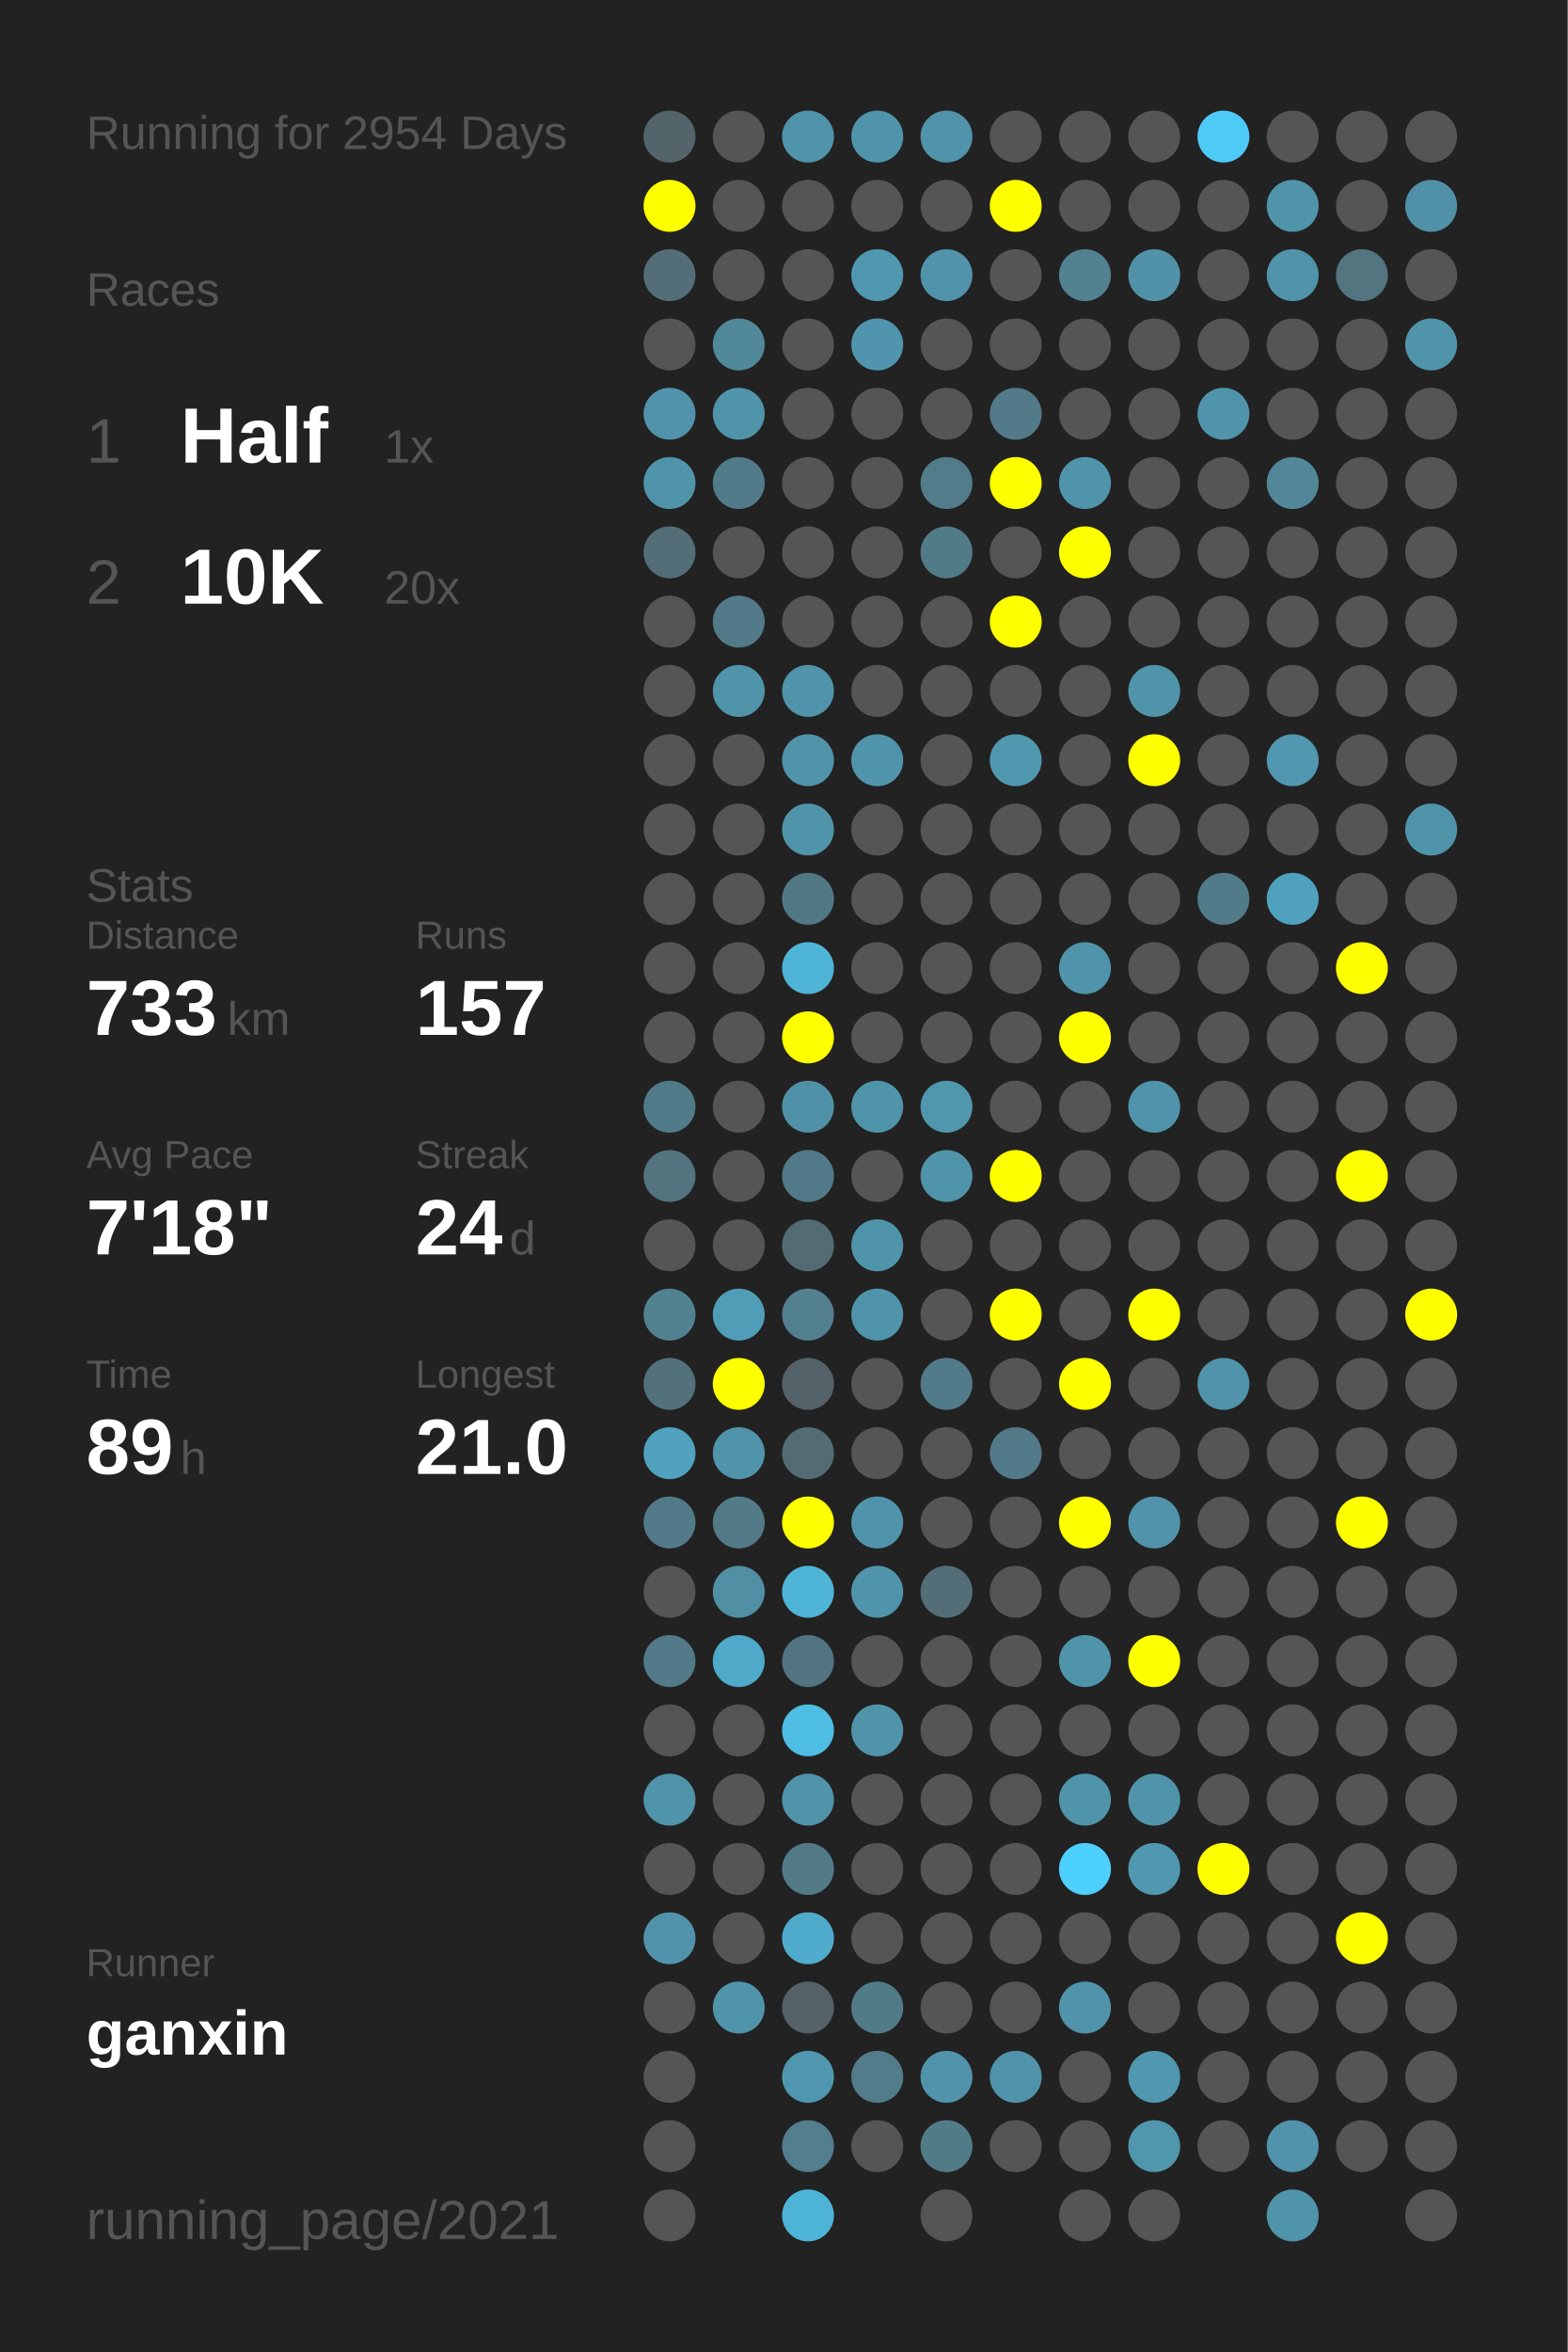
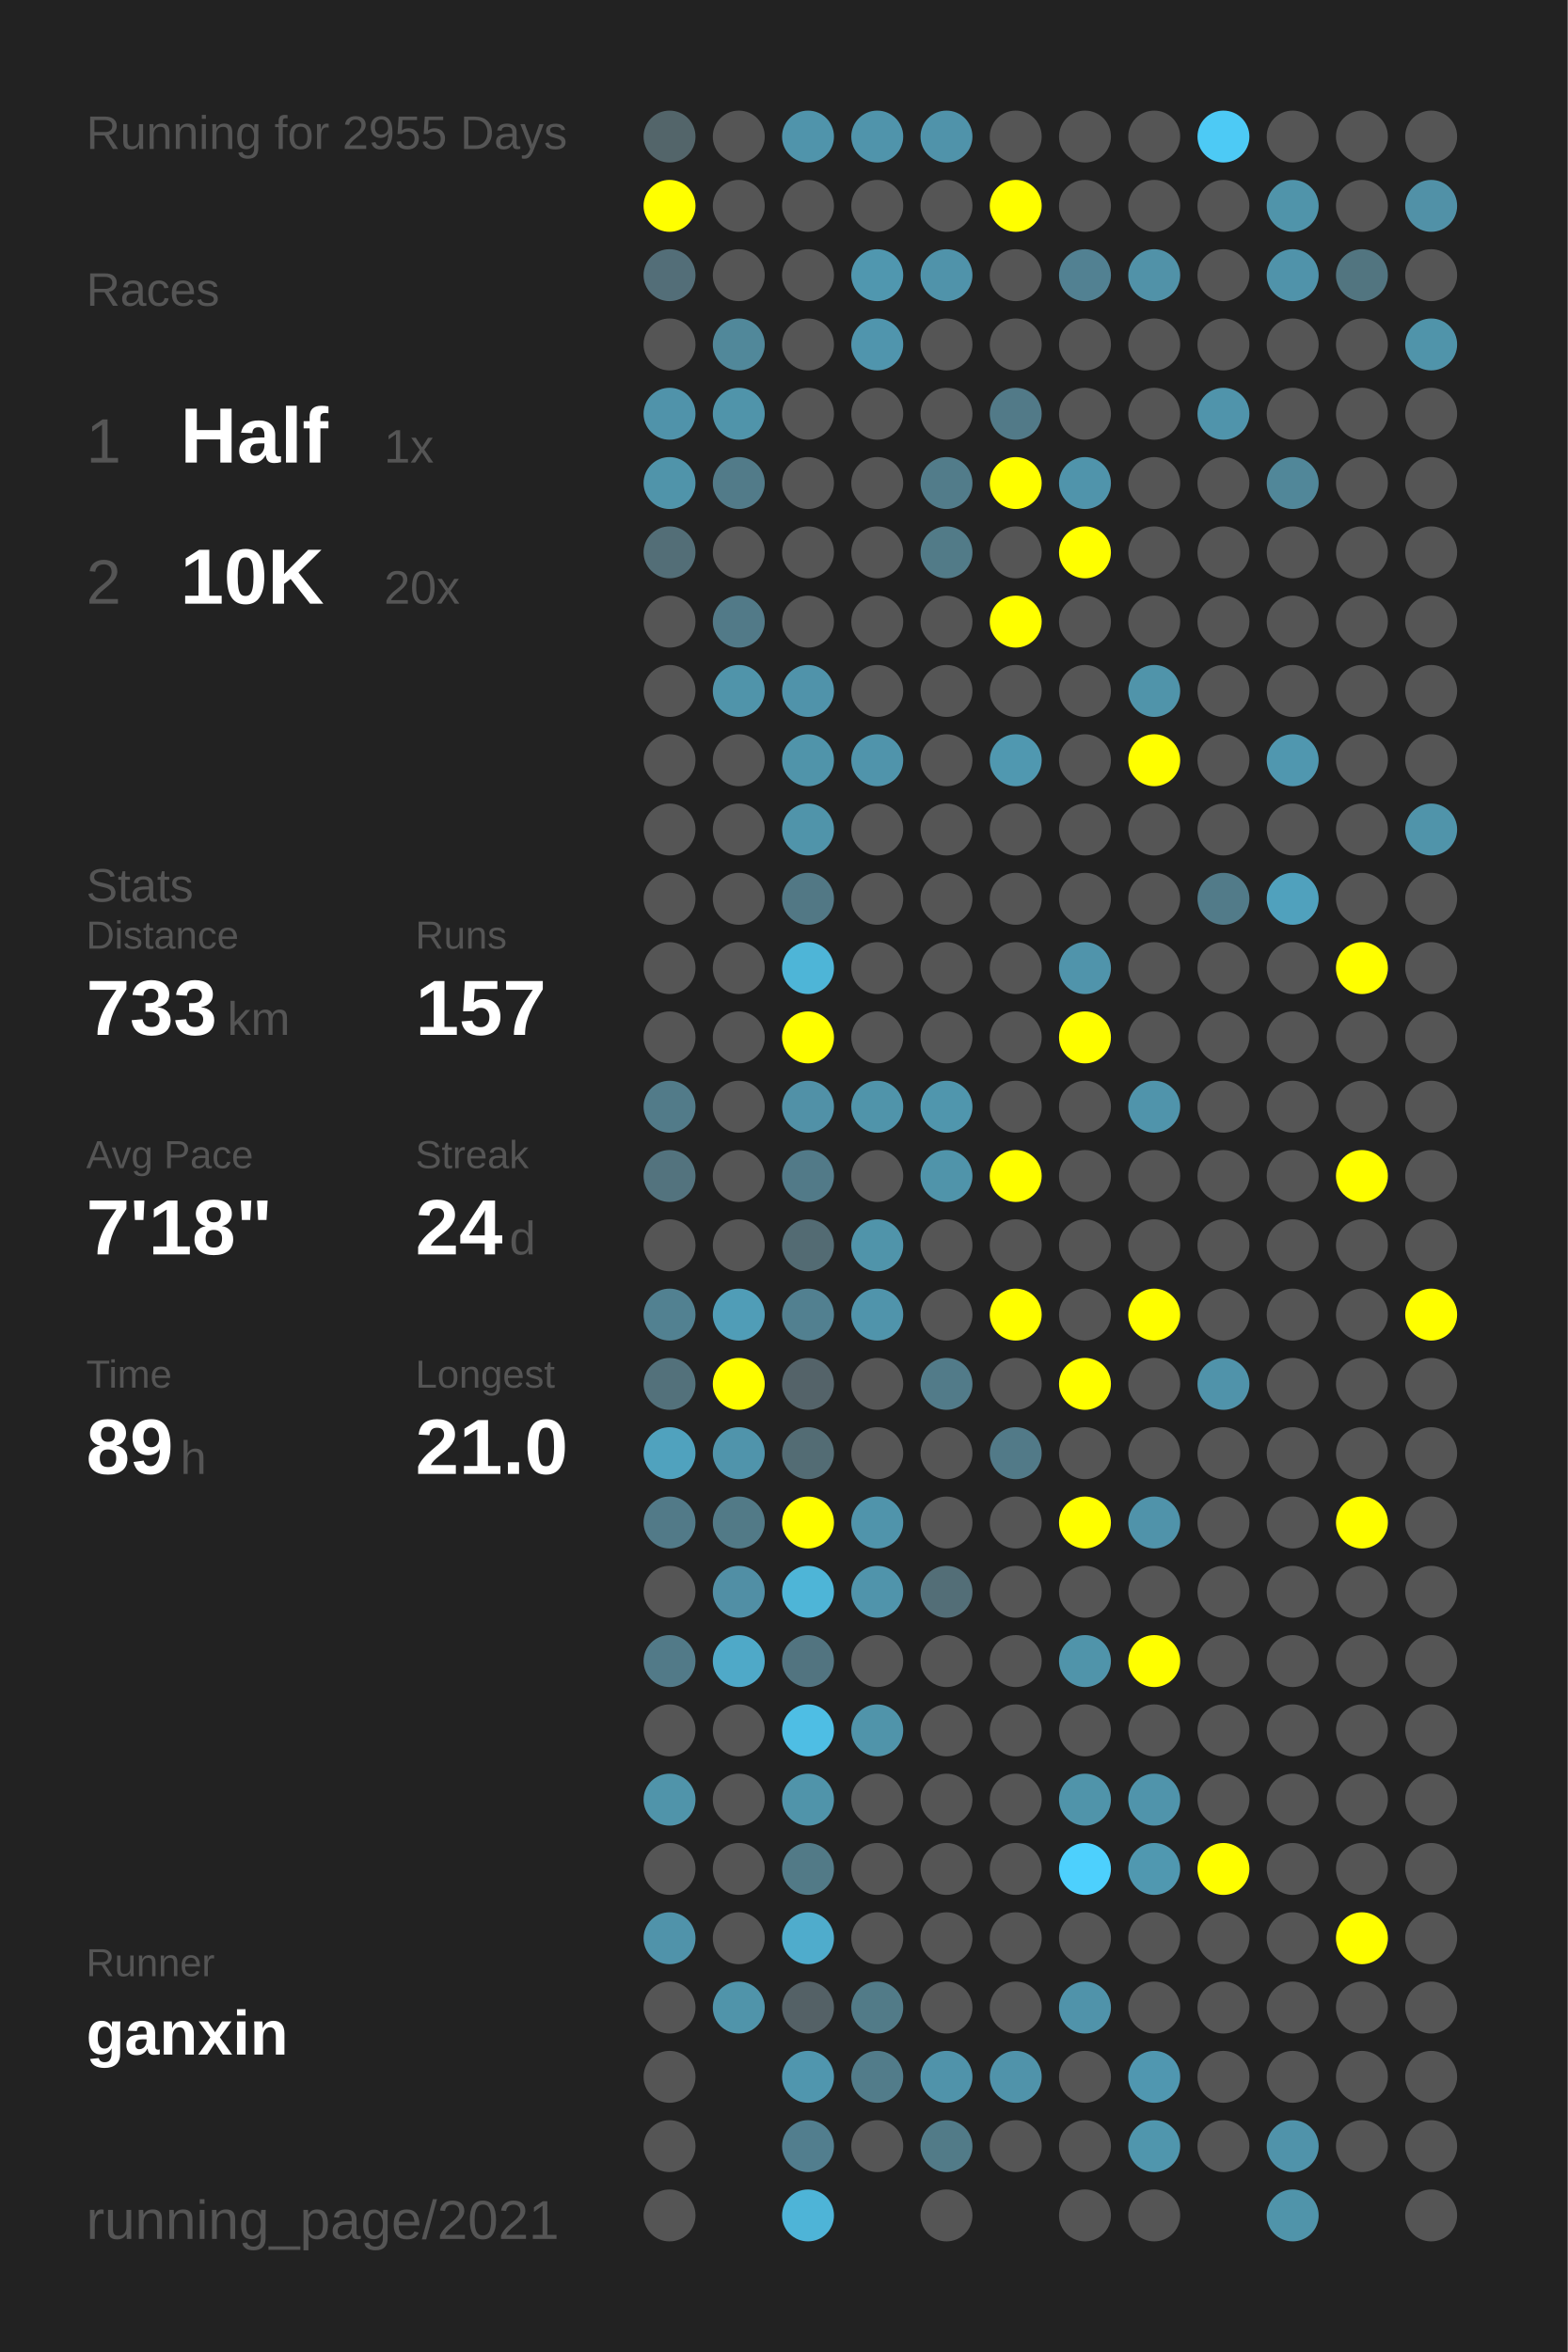
<svg xmlns="http://www.w3.org/2000/svg" baseProfile="full" height="300mm" version="1.1" viewBox="0,0,200,300" width="200mm">
  <defs />
  <rect fill="#222222" height="300" width="200" x="0" y="0" />
-   <text fill="#555555" style="font-size:6px; font-family:Arial;" x="11" y="19">Running for 2954 Days</text>
+   <text fill="#555555" style="font-size:6px; font-family:Arial;" x="11" y="19">Running for 2955 Days</text>
  <text fill="#555555" style="font-size:6px; font-family:Arial;" x="11" y="39">Races</text>
  <text fill="#555555" style="font-size:8px; font-family:Arial;" x="11" y="59">1</text>
  <text fill="#FFFFFF" style="font-size:10px; font-family:Arial; font-weight:bold;" x="23" y="59">Half</text>
  <text fill="#555555" style="font-size:6px; font-family:Arial;" x="49" y="59">1x</text>
  <text fill="#555555" style="font-size:8px; font-family:Arial;" x="11" y="77">2</text>
  <text fill="#FFFFFF" style="font-size:10px; font-family:Arial; font-weight:bold;" x="23" y="77">10K</text>
  <text fill="#555555" style="font-size:6px; font-family:Arial;" x="49" y="77">20x</text>
  <text fill="#555555" style="font-size:6px; font-family:Arial;" x="11" y="115">Stats</text>
  <text fill="#555555" style="font-size:5px; font-family:Arial;" x="11" y="121">Distance</text>
  <text fill="#FFFFFF" style="font-size:10px; font-family:Arial; font-weight:bold;" x="11" y="132">733</text>
  <text fill="#555555" style="font-size:6px; font-family:Arial;" x="29" y="132">km</text>
  <text fill="#555555" style="font-size:5px; font-family:Arial;" x="53" y="121">Runs</text>
  <text fill="#FFFFFF" style="font-size:10px; font-family:Arial; font-weight:bold;" x="53" y="132">157</text>
  <text fill="#555555" style="font-size:5px; font-family:Arial;" x="11" y="149">Avg Pace</text>
  <text fill="#FFFFFF" style="font-size:10px; font-family:Arial; font-weight:bold;" x="11" y="160">7'18"</text>
  <text fill="#555555" style="font-size:5px; font-family:Arial;" x="53" y="149">Streak</text>
  <text fill="#FFFFFF" style="font-size:10px; font-family:Arial; font-weight:bold;" x="53" y="160">24</text>
  <text fill="#555555" style="font-size:6px; font-family:Arial;" x="65" y="160">d</text>
  <text fill="#555555" style="font-size:5px; font-family:Arial;" x="11" y="177">Time</text>
  <text fill="#FFFFFF" style="font-size:10px; font-family:Arial; font-weight:bold;" x="11" y="188">89</text>
  <text fill="#555555" style="font-size:6px; font-family:Arial;" x="23" y="188">h</text>
  <text fill="#555555" style="font-size:5px; font-family:Arial;" x="53" y="177">Longest</text>
  <text fill="#FFFFFF" style="font-size:10px; font-family:Arial; font-weight:bold;" x="53" y="188">21.0</text>
  <text fill="#555555" style="font-size:5px; font-family:Arial;" x="11" y="252.065">Runner</text>
  <text fill="#FFFFFF" style="font-size:8px; font-family:Arial; font-weight:bold;" x="11" y="262.065">ganxin</text>
  <text fill="#555555" style="font-size:7px; font-family:Arial;" x="11" y="285.581">running_page/2021</text>
  <circle cx="85.417" cy="17.419" fill="#53656a" r="3.312" />
  <circle cx="85.417" cy="26.258" fill="#FFFF00" r="3.312" />
  <circle cx="85.417" cy="35.097" fill="#536e78" r="3.312" />
  <circle cx="85.417" cy="43.935" fill="#555555" r="3.312" />
  <circle cx="85.417" cy="52.774" fill="#5093aa" r="3.312" />
  <circle cx="85.417" cy="61.613" fill="#5094aa" r="3.312" />
  <circle cx="85.417" cy="70.452" fill="#536e77" r="3.312" />
  <circle cx="85.417" cy="79.29" fill="#555555" r="3.312" />
  <circle cx="85.417" cy="88.129" fill="#555555" r="3.312" />
  <circle cx="85.417" cy="96.968" fill="#555555" r="3.312" />
  <circle cx="85.417" cy="105.806" fill="#555555" r="3.312" />
  <circle cx="85.417" cy="114.645" fill="#555555" r="3.312" />
  <circle cx="85.417" cy="123.484" fill="#555555" r="3.312" />
  <circle cx="85.417" cy="132.323" fill="#555555" r="3.312" />
  <circle cx="85.417" cy="141.161" fill="#527b89" r="3.312" />
  <circle cx="85.417" cy="150" fill="#53737e" r="3.312" />
  <circle cx="85.417" cy="158.839" fill="#555555" r="3.312" />
  <circle cx="85.417" cy="167.677" fill="#528191" r="3.312" />
  <circle cx="85.417" cy="176.516" fill="#53717b" r="3.312" />
  <circle cx="85.417" cy="185.355" fill="#50a2be" r="3.312" />
  <circle cx="85.417" cy="194.194" fill="#527a88" r="3.312" />
  <circle cx="85.417" cy="203.032" fill="#555555" r="3.312" />
  <circle cx="85.417" cy="211.871" fill="#527a88" r="3.312" />
  <circle cx="85.417" cy="220.71" fill="#555555" r="3.312" />
  <circle cx="85.417" cy="229.548" fill="#5094aa" r="3.312" />
  <circle cx="85.417" cy="238.387" fill="#555555" r="3.312" />
  <circle cx="85.417" cy="247.226" fill="#5093aa" r="3.312" />
  <circle cx="85.417" cy="256.065" fill="#555555" r="3.312" />
  <circle cx="85.417" cy="264.903" fill="#555555" r="3.312" />
  <circle cx="85.417" cy="273.742" fill="#555555" r="3.312" />
  <circle cx="85.417" cy="282.581" fill="#555555" r="3.312" />
  <circle cx="94.25" cy="17.419" fill="#555555" r="3.312" />
  <circle cx="94.25" cy="26.258" fill="#555555" r="3.312" />
  <circle cx="94.25" cy="35.097" fill="#555555" r="3.312" />
  <circle cx="94.25" cy="43.935" fill="#51889a" r="3.312" />
  <circle cx="94.25" cy="52.774" fill="#5094aa" r="3.312" />
  <circle cx="94.25" cy="61.613" fill="#527b89" r="3.312" />
  <circle cx="94.25" cy="70.452" fill="#555555" r="3.312" />
  <circle cx="94.25" cy="79.29" fill="#527a88" r="3.312" />
  <circle cx="94.25" cy="88.129" fill="#5094aa" r="3.312" />
  <circle cx="94.25" cy="96.968" fill="#555555" r="3.312" />
  <circle cx="94.25" cy="105.806" fill="#555555" r="3.312" />
  <circle cx="94.25" cy="114.645" fill="#555555" r="3.312" />
  <circle cx="94.25" cy="123.484" fill="#555555" r="3.312" />
  <circle cx="94.25" cy="132.323" fill="#555555" r="3.312" />
  <circle cx="94.25" cy="141.161" fill="#555555" r="3.312" />
  <circle cx="94.25" cy="150" fill="#555555" r="3.312" />
  <circle cx="94.25" cy="158.839" fill="#555555" r="3.312" />
  <circle cx="94.25" cy="167.677" fill="#509db7" r="3.312" />
  <circle cx="94.25" cy="176.516" fill="#FFFF00" r="3.312" />
  <circle cx="94.25" cy="185.355" fill="#5094ab" r="3.312" />
  <circle cx="94.25" cy="194.194" fill="#527a87" r="3.312" />
  <circle cx="94.25" cy="203.032" fill="#518fa5" r="3.312" />
  <circle cx="94.25" cy="211.871" fill="#4fa9c8" r="3.312" />
  <circle cx="94.25" cy="220.71" fill="#555555" r="3.312" />
  <circle cx="94.25" cy="229.548" fill="#555555" r="3.312" />
  <circle cx="94.25" cy="238.387" fill="#555555" r="3.312" />
  <circle cx="94.25" cy="247.226" fill="#555555" r="3.312" />
  <circle cx="94.25" cy="256.065" fill="#5094aa" r="3.312" />
  <circle cx="103.083" cy="17.419" fill="#5094ab" r="3.312" />
  <circle cx="103.083" cy="26.258" fill="#555555" r="3.312" />
  <circle cx="103.083" cy="35.097" fill="#555555" r="3.312" />
  <circle cx="103.083" cy="43.935" fill="#555555" r="3.312" />
  <circle cx="103.083" cy="52.774" fill="#555555" r="3.312" />
  <circle cx="103.083" cy="61.613" fill="#555555" r="3.312" />
  <circle cx="103.083" cy="70.452" fill="#555555" r="3.312" />
  <circle cx="103.083" cy="79.29" fill="#555555" r="3.312" />
  <circle cx="103.083" cy="88.129" fill="#5093aa" r="3.312" />
  <circle cx="103.083" cy="96.968" fill="#5094aa" r="3.312" />
  <circle cx="103.083" cy="105.806" fill="#5094aa" r="3.312" />
  <circle cx="103.083" cy="114.645" fill="#527885" r="3.312" />
  <circle cx="103.083" cy="123.484" fill="#4eb5d7" r="3.312" />
  <circle cx="103.083" cy="132.323" fill="#FFFF00" r="3.312" />
  <circle cx="103.083" cy="141.161" fill="#5191a7" r="3.312" />
  <circle cx="103.083" cy="150" fill="#527a88" r="3.312" />
  <circle cx="103.083" cy="158.839" fill="#536b73" r="3.312" />
  <circle cx="103.083" cy="167.677" fill="#528090" r="3.312" />
  <circle cx="103.083" cy="176.516" fill="#546369" r="3.312" />
  <circle cx="103.083" cy="185.355" fill="#536c74" r="3.312" />
  <circle cx="103.083" cy="194.194" fill="#FFFF00" r="3.312" />
  <circle cx="103.083" cy="203.032" fill="#4eb5d7" r="3.312" />
  <circle cx="103.083" cy="211.871" fill="#527480" r="3.312" />
  <circle cx="103.083" cy="220.71" fill="#4ebee4" r="3.312" />
  <circle cx="103.083" cy="229.548" fill="#5094aa" r="3.312" />
  <circle cx="103.083" cy="238.387" fill="#527a87" r="3.312" />
  <circle cx="103.083" cy="247.226" fill="#4faccc" r="3.312" />
  <circle cx="103.083" cy="256.065" fill="#546166" r="3.312" />
  <circle cx="103.083" cy="264.903" fill="#5096ae" r="3.312" />
  <circle cx="103.083" cy="273.742" fill="#527e8e" r="3.312" />
  <circle cx="103.083" cy="282.581" fill="#4eb4d7" r="3.312" />
  <circle cx="111.917" cy="17.419" fill="#5094ab" r="3.312" />
  <circle cx="111.917" cy="26.258" fill="#555555" r="3.312" />
  <circle cx="111.917" cy="35.097" fill="#5097af" r="3.312" />
  <circle cx="111.917" cy="43.935" fill="#5095ad" r="3.312" />
  <circle cx="111.917" cy="52.774" fill="#555555" r="3.312" />
  <circle cx="111.917" cy="61.613" fill="#555555" r="3.312" />
  <circle cx="111.917" cy="70.452" fill="#555555" r="3.312" />
  <circle cx="111.917" cy="79.29" fill="#555555" r="3.312" />
  <circle cx="111.917" cy="88.129" fill="#555555" r="3.312" />
  <circle cx="111.917" cy="96.968" fill="#5094ab" r="3.312" />
  <circle cx="111.917" cy="105.806" fill="#555555" r="3.312" />
  <circle cx="111.917" cy="114.645" fill="#555555" r="3.312" />
  <circle cx="111.917" cy="123.484" fill="#555555" r="3.312" />
  <circle cx="111.917" cy="132.323" fill="#555555" r="3.312" />
  <circle cx="111.917" cy="141.161" fill="#5094aa" r="3.312" />
  <circle cx="111.917" cy="150" fill="#555555" r="3.312" />
  <circle cx="111.917" cy="158.839" fill="#5094aa" r="3.312" />
  <circle cx="111.917" cy="167.677" fill="#5094ab" r="3.312" />
  <circle cx="111.917" cy="176.516" fill="#555555" r="3.312" />
  <circle cx="111.917" cy="185.355" fill="#555555" r="3.312" />
  <circle cx="111.917" cy="194.194" fill="#5094ab" r="3.312" />
  <circle cx="111.917" cy="203.032" fill="#5094ab" r="3.312" />
  <circle cx="111.917" cy="211.871" fill="#555555" r="3.312" />
  <circle cx="111.917" cy="220.71" fill="#5094aa" r="3.312" />
  <circle cx="111.917" cy="229.548" fill="#555555" r="3.312" />
  <circle cx="111.917" cy="238.387" fill="#555555" r="3.312" />
  <circle cx="111.917" cy="247.226" fill="#555555" r="3.312" />
  <circle cx="111.917" cy="256.065" fill="#527b88" r="3.312" />
  <circle cx="111.917" cy="264.903" fill="#527c8a" r="3.312" />
  <circle cx="111.917" cy="273.742" fill="#555555" r="3.312" />
  <circle cx="120.75" cy="17.419" fill="#5093aa" r="3.312" />
  <circle cx="120.75" cy="26.258" fill="#555555" r="3.312" />
  <circle cx="120.75" cy="35.097" fill="#5093aa" r="3.312" />
  <circle cx="120.75" cy="43.935" fill="#555555" r="3.312" />
  <circle cx="120.75" cy="52.774" fill="#555555" r="3.312" />
  <circle cx="120.75" cy="61.613" fill="#527c8a" r="3.312" />
  <circle cx="120.75" cy="70.452" fill="#527b88" r="3.312" />
  <circle cx="120.75" cy="79.29" fill="#555555" r="3.312" />
  <circle cx="120.75" cy="88.129" fill="#555555" r="3.312" />
  <circle cx="120.75" cy="96.968" fill="#555555" r="3.312" />
  <circle cx="120.75" cy="105.806" fill="#555555" r="3.312" />
  <circle cx="120.75" cy="114.645" fill="#555555" r="3.312" />
  <circle cx="120.75" cy="123.484" fill="#555555" r="3.312" />
  <circle cx="120.75" cy="132.323" fill="#555555" r="3.312" />
  <circle cx="120.75" cy="141.161" fill="#5096ad" r="3.312" />
  <circle cx="120.75" cy="150" fill="#5094aa" r="3.312" />
  <circle cx="120.75" cy="158.839" fill="#555555" r="3.312" />
  <circle cx="120.75" cy="167.677" fill="#555555" r="3.312" />
  <circle cx="120.75" cy="176.516" fill="#527b89" r="3.312" />
  <circle cx="120.75" cy="185.355" fill="#555555" r="3.312" />
  <circle cx="120.75" cy="194.194" fill="#555555" r="3.312" />
  <circle cx="120.75" cy="203.032" fill="#536e77" r="3.312" />
  <circle cx="120.75" cy="211.871" fill="#555555" r="3.312" />
  <circle cx="120.75" cy="220.71" fill="#555555" r="3.312" />
  <circle cx="120.75" cy="229.548" fill="#555555" r="3.312" />
  <circle cx="120.75" cy="238.387" fill="#555555" r="3.312" />
  <circle cx="120.75" cy="247.226" fill="#555555" r="3.312" />
  <circle cx="120.75" cy="256.065" fill="#555555" r="3.312" />
  <circle cx="120.75" cy="264.903" fill="#5093aa" r="3.312" />
  <circle cx="120.75" cy="273.742" fill="#527b88" r="3.312" />
  <circle cx="120.75" cy="282.581" fill="#555555" r="3.312" />
  <circle cx="129.583" cy="17.419" fill="#555555" r="3.312" />
  <circle cx="129.583" cy="26.258" fill="#FFFF00" r="3.312" />
  <circle cx="129.583" cy="35.097" fill="#555555" r="3.312" />
  <circle cx="129.583" cy="43.935" fill="#555555" r="3.312" />
  <circle cx="129.583" cy="52.774" fill="#527a88" r="3.312" />
  <circle cx="129.583" cy="61.613" fill="#FFFF00" r="3.312" />
  <circle cx="129.583" cy="70.452" fill="#555555" r="3.312" />
  <circle cx="129.583" cy="79.29" fill="#FFFF00" r="3.312" />
  <circle cx="129.583" cy="88.129" fill="#555555" r="3.312" />
  <circle cx="129.583" cy="96.968" fill="#5098b0" r="3.312" />
  <circle cx="129.583" cy="105.806" fill="#555555" r="3.312" />
  <circle cx="129.583" cy="114.645" fill="#555555" r="3.312" />
  <circle cx="129.583" cy="123.484" fill="#555555" r="3.312" />
  <circle cx="129.583" cy="132.323" fill="#555555" r="3.312" />
  <circle cx="129.583" cy="141.161" fill="#555555" r="3.312" />
  <circle cx="129.583" cy="150" fill="#FFFF00" r="3.312" />
  <circle cx="129.583" cy="158.839" fill="#555555" r="3.312" />
  <circle cx="129.583" cy="167.677" fill="#FFFF00" r="3.312" />
  <circle cx="129.583" cy="176.516" fill="#555555" r="3.312" />
  <circle cx="129.583" cy="185.355" fill="#527a88" r="3.312" />
  <circle cx="129.583" cy="194.194" fill="#555555" r="3.312" />
  <circle cx="129.583" cy="203.032" fill="#555555" r="3.312" />
  <circle cx="129.583" cy="211.871" fill="#555555" r="3.312" />
  <circle cx="129.583" cy="220.71" fill="#555555" r="3.312" />
  <circle cx="129.583" cy="229.548" fill="#555555" r="3.312" />
  <circle cx="129.583" cy="238.387" fill="#555555" r="3.312" />
  <circle cx="129.583" cy="247.226" fill="#555555" r="3.312" />
  <circle cx="129.583" cy="256.065" fill="#555555" r="3.312" />
  <circle cx="129.583" cy="264.903" fill="#5093aa" r="3.312" />
  <circle cx="129.583" cy="273.742" fill="#555555" r="3.312" />
  <circle cx="138.417" cy="17.419" fill="#555555" r="3.312" />
  <circle cx="138.417" cy="26.258" fill="#555555" r="3.312" />
  <circle cx="138.417" cy="35.097" fill="#528192" r="3.312" />
  <circle cx="138.417" cy="43.935" fill="#555555" r="3.312" />
  <circle cx="138.417" cy="52.774" fill="#555555" r="3.312" />
  <circle cx="138.417" cy="61.613" fill="#5094ab" r="3.312" />
  <circle cx="138.417" cy="70.452" fill="#FFFF00" r="3.312" />
  <circle cx="138.417" cy="79.29" fill="#555555" r="3.312" />
  <circle cx="138.417" cy="88.129" fill="#555555" r="3.312" />
  <circle cx="138.417" cy="96.968" fill="#555555" r="3.312" />
  <circle cx="138.417" cy="105.806" fill="#555555" r="3.312" />
  <circle cx="138.417" cy="114.645" fill="#555555" r="3.312" />
  <circle cx="138.417" cy="123.484" fill="#5094ab" r="3.312" />
  <circle cx="138.417" cy="132.323" fill="#FFFF00" r="3.312" />
  <circle cx="138.417" cy="141.161" fill="#555555" r="3.312" />
  <circle cx="138.417" cy="150" fill="#555555" r="3.312" />
  <circle cx="138.417" cy="158.839" fill="#555555" r="3.312" />
  <circle cx="138.417" cy="167.677" fill="#555555" r="3.312" />
  <circle cx="138.417" cy="176.516" fill="#FFFF00" r="3.312" />
  <circle cx="138.417" cy="185.355" fill="#555555" r="3.312" />
  <circle cx="138.417" cy="194.194" fill="#FFFF00" r="3.312" />
  <circle cx="138.417" cy="203.032" fill="#555555" r="3.312" />
  <circle cx="138.417" cy="211.871" fill="#5094aa" r="3.312" />
  <circle cx="138.417" cy="220.71" fill="#555555" r="3.312" />
  <circle cx="138.417" cy="229.548" fill="#5094aa" r="3.312" />
  <circle cx="138.417" cy="238.387" fill="#4dd0fd" r="3.312" />
  <circle cx="138.417" cy="247.226" fill="#555555" r="3.312" />
  <circle cx="138.417" cy="256.065" fill="#5093aa" r="3.312" />
  <circle cx="138.417" cy="264.903" fill="#555555" r="3.312" />
  <circle cx="138.417" cy="273.742" fill="#555555" r="3.312" />
  <circle cx="138.417" cy="282.581" fill="#555555" r="3.312" />
  <circle cx="147.25" cy="17.419" fill="#555555" r="3.312" />
  <circle cx="147.25" cy="26.258" fill="#555555" r="3.312" />
  <circle cx="147.25" cy="35.097" fill="#5192a8" r="3.312" />
  <circle cx="147.25" cy="43.935" fill="#555555" r="3.312" />
  <circle cx="147.25" cy="52.774" fill="#555555" r="3.312" />
  <circle cx="147.25" cy="61.613" fill="#555555" r="3.312" />
  <circle cx="147.25" cy="70.452" fill="#555555" r="3.312" />
  <circle cx="147.25" cy="79.29" fill="#555555" r="3.312" />
  <circle cx="147.25" cy="88.129" fill="#5094aa" r="3.312" />
  <circle cx="147.25" cy="96.968" fill="#FFFF00" r="3.312" />
  <circle cx="147.25" cy="105.806" fill="#555555" r="3.312" />
  <circle cx="147.25" cy="114.645" fill="#555555" r="3.312" />
  <circle cx="147.25" cy="123.484" fill="#555555" r="3.312" />
  <circle cx="147.25" cy="132.323" fill="#555555" r="3.312" />
  <circle cx="147.25" cy="141.161" fill="#5094ab" r="3.312" />
  <circle cx="147.25" cy="150" fill="#555555" r="3.312" />
  <circle cx="147.25" cy="158.839" fill="#555555" r="3.312" />
  <circle cx="147.25" cy="167.677" fill="#FFFF00" r="3.312" />
  <circle cx="147.25" cy="176.516" fill="#555555" r="3.312" />
  <circle cx="147.25" cy="185.355" fill="#555555" r="3.312" />
  <circle cx="147.25" cy="194.194" fill="#5093aa" r="3.312" />
  <circle cx="147.25" cy="203.032" fill="#555555" r="3.312" />
  <circle cx="147.25" cy="211.871" fill="#FFFF00" r="3.312" />
  <circle cx="147.25" cy="220.71" fill="#555555" r="3.312" />
  <circle cx="147.25" cy="229.548" fill="#5094ab" r="3.312" />
  <circle cx="147.25" cy="238.387" fill="#5098b0" r="3.312" />
  <circle cx="147.25" cy="247.226" fill="#555555" r="3.312" />
  <circle cx="147.25" cy="256.065" fill="#555555" r="3.312" />
  <circle cx="147.25" cy="264.903" fill="#5097b0" r="3.312" />
  <circle cx="147.25" cy="273.742" fill="#5096ad" r="3.312" />
  <circle cx="147.25" cy="282.581" fill="#555555" r="3.312" />
  <circle cx="156.083" cy="17.419" fill="#4dcaf5" r="3.312" />
  <circle cx="156.083" cy="26.258" fill="#555555" r="3.312" />
  <circle cx="156.083" cy="35.097" fill="#555555" r="3.312" />
  <circle cx="156.083" cy="43.935" fill="#555555" r="3.312" />
  <circle cx="156.083" cy="52.774" fill="#5094ab" r="3.312" />
  <circle cx="156.083" cy="61.613" fill="#555555" r="3.312" />
  <circle cx="156.083" cy="70.452" fill="#555555" r="3.312" />
  <circle cx="156.083" cy="79.29" fill="#555555" r="3.312" />
  <circle cx="156.083" cy="88.129" fill="#555555" r="3.312" />
  <circle cx="156.083" cy="96.968" fill="#555555" r="3.312" />
  <circle cx="156.083" cy="105.806" fill="#555555" r="3.312" />
  <circle cx="156.083" cy="114.645" fill="#527b89" r="3.312" />
  <circle cx="156.083" cy="123.484" fill="#555555" r="3.312" />
  <circle cx="156.083" cy="132.323" fill="#555555" r="3.312" />
  <circle cx="156.083" cy="141.161" fill="#555555" r="3.312" />
  <circle cx="156.083" cy="150" fill="#555555" r="3.312" />
  <circle cx="156.083" cy="158.839" fill="#555555" r="3.312" />
  <circle cx="156.083" cy="167.677" fill="#555555" r="3.312" />
  <circle cx="156.083" cy="176.516" fill="#5093aa" r="3.312" />
  <circle cx="156.083" cy="185.355" fill="#555555" r="3.312" />
  <circle cx="156.083" cy="194.194" fill="#555555" r="3.312" />
  <circle cx="156.083" cy="203.032" fill="#555555" r="3.312" />
  <circle cx="156.083" cy="211.871" fill="#555555" r="3.312" />
  <circle cx="156.083" cy="220.71" fill="#555555" r="3.312" />
  <circle cx="156.083" cy="229.548" fill="#555555" r="3.312" />
  <circle cx="156.083" cy="238.387" fill="#FFFF00" r="3.312" />
  <circle cx="156.083" cy="247.226" fill="#555555" r="3.312" />
  <circle cx="156.083" cy="256.065" fill="#555555" r="3.312" />
  <circle cx="156.083" cy="264.903" fill="#555555" r="3.312" />
  <circle cx="156.083" cy="273.742" fill="#555555" r="3.312" />
  <circle cx="164.917" cy="17.419" fill="#555555" r="3.312" />
  <circle cx="164.917" cy="26.258" fill="#5094aa" r="3.312" />
  <circle cx="164.917" cy="35.097" fill="#5093aa" r="3.312" />
  <circle cx="164.917" cy="43.935" fill="#555555" r="3.312" />
  <circle cx="164.917" cy="52.774" fill="#555555" r="3.312" />
  <circle cx="164.917" cy="61.613" fill="#518799" r="3.312" />
  <circle cx="164.917" cy="70.452" fill="#555555" r="3.312" />
  <circle cx="164.917" cy="79.29" fill="#555555" r="3.312" />
  <circle cx="164.917" cy="88.129" fill="#555555" r="3.312" />
  <circle cx="164.917" cy="96.968" fill="#5097af" r="3.312" />
  <circle cx="164.917" cy="105.806" fill="#555555" r="3.312" />
  <circle cx="164.917" cy="114.645" fill="#50a1bd" r="3.312" />
  <circle cx="164.917" cy="123.484" fill="#555555" r="3.312" />
  <circle cx="164.917" cy="132.323" fill="#555555" r="3.312" />
  <circle cx="164.917" cy="141.161" fill="#555555" r="3.312" />
  <circle cx="164.917" cy="150" fill="#555555" r="3.312" />
  <circle cx="164.917" cy="158.839" fill="#555555" r="3.312" />
  <circle cx="164.917" cy="167.677" fill="#555555" r="3.312" />
  <circle cx="164.917" cy="176.516" fill="#555555" r="3.312" />
  <circle cx="164.917" cy="185.355" fill="#555555" r="3.312" />
  <circle cx="164.917" cy="194.194" fill="#555555" r="3.312" />
  <circle cx="164.917" cy="203.032" fill="#555555" r="3.312" />
  <circle cx="164.917" cy="211.871" fill="#555555" r="3.312" />
  <circle cx="164.917" cy="220.71" fill="#555555" r="3.312" />
  <circle cx="164.917" cy="229.548" fill="#555555" r="3.312" />
  <circle cx="164.917" cy="238.387" fill="#555555" r="3.312" />
  <circle cx="164.917" cy="247.226" fill="#555555" r="3.312" />
  <circle cx="164.917" cy="256.065" fill="#555555" r="3.312" />
  <circle cx="164.917" cy="264.903" fill="#555555" r="3.312" />
  <circle cx="164.917" cy="273.742" fill="#5093aa" r="3.312" />
  <circle cx="164.917" cy="282.581" fill="#5094aa" r="3.312" />
  <circle cx="173.75" cy="17.419" fill="#555555" r="3.312" />
  <circle cx="173.75" cy="26.258" fill="#555555" r="3.312" />
  <circle cx="173.75" cy="35.097" fill="#527580" r="3.312" />
  <circle cx="173.75" cy="43.935" fill="#555555" r="3.312" />
  <circle cx="173.75" cy="52.774" fill="#555555" r="3.312" />
  <circle cx="173.75" cy="61.613" fill="#555555" r="3.312" />
  <circle cx="173.75" cy="70.452" fill="#555555" r="3.312" />
  <circle cx="173.75" cy="79.29" fill="#555555" r="3.312" />
  <circle cx="173.75" cy="88.129" fill="#555555" r="3.312" />
  <circle cx="173.75" cy="96.968" fill="#555555" r="3.312" />
  <circle cx="173.75" cy="105.806" fill="#555555" r="3.312" />
  <circle cx="173.75" cy="114.645" fill="#555555" r="3.312" />
  <circle cx="173.75" cy="123.484" fill="#FFFF00" r="3.312" />
  <circle cx="173.75" cy="132.323" fill="#555555" r="3.312" />
  <circle cx="173.75" cy="141.161" fill="#555555" r="3.312" />
  <circle cx="173.75" cy="150" fill="#FFFF00" r="3.312" />
  <circle cx="173.75" cy="158.839" fill="#555555" r="3.312" />
  <circle cx="173.75" cy="167.677" fill="#555555" r="3.312" />
  <circle cx="173.75" cy="176.516" fill="#555555" r="3.312" />
  <circle cx="173.75" cy="185.355" fill="#555555" r="3.312" />
  <circle cx="173.75" cy="194.194" fill="#FFFF00" r="3.312" />
  <circle cx="173.75" cy="203.032" fill="#555555" r="3.312" />
  <circle cx="173.75" cy="211.871" fill="#555555" r="3.312" />
  <circle cx="173.75" cy="220.71" fill="#555555" r="3.312" />
  <circle cx="173.75" cy="229.548" fill="#555555" r="3.312" />
  <circle cx="173.75" cy="238.387" fill="#555555" r="3.312" />
  <circle cx="173.75" cy="247.226" fill="#FFFF00" r="3.312" />
  <circle cx="173.75" cy="256.065" fill="#555555" r="3.312" />
  <circle cx="173.75" cy="264.903" fill="#555555" r="3.312" />
  <circle cx="173.75" cy="273.742" fill="#555555" r="3.312" />
  <circle cx="182.583" cy="17.419" fill="#555555" r="3.312" />
  <circle cx="182.583" cy="26.258" fill="#5191a7" r="3.312" />
  <circle cx="182.583" cy="35.097" fill="#555555" r="3.312" />
  <circle cx="182.583" cy="43.935" fill="#5094aa" r="3.312" />
  <circle cx="182.583" cy="52.774" fill="#555555" r="3.312" />
  <circle cx="182.583" cy="61.613" fill="#555555" r="3.312" />
  <circle cx="182.583" cy="70.452" fill="#555555" r="3.312" />
  <circle cx="182.583" cy="79.29" fill="#555555" r="3.312" />
  <circle cx="182.583" cy="88.129" fill="#555555" r="3.312" />
  <circle cx="182.583" cy="96.968" fill="#555555" r="3.312" />
  <circle cx="182.583" cy="105.806" fill="#5094aa" r="3.312" />
  <circle cx="182.583" cy="114.645" fill="#555555" r="3.312" />
  <circle cx="182.583" cy="123.484" fill="#555555" r="3.312" />
  <circle cx="182.583" cy="132.323" fill="#555555" r="3.312" />
  <circle cx="182.583" cy="141.161" fill="#555555" r="3.312" />
  <circle cx="182.583" cy="150" fill="#555555" r="3.312" />
  <circle cx="182.583" cy="158.839" fill="#555555" r="3.312" />
  <circle cx="182.583" cy="167.677" fill="#FFFF00" r="3.312" />
  <circle cx="182.583" cy="176.516" fill="#555555" r="3.312" />
  <circle cx="182.583" cy="185.355" fill="#555555" r="3.312" />
  <circle cx="182.583" cy="194.194" fill="#555555" r="3.312" />
  <circle cx="182.583" cy="203.032" fill="#555555" r="3.312" />
  <circle cx="182.583" cy="211.871" fill="#555555" r="3.312" />
  <circle cx="182.583" cy="220.71" fill="#555555" r="3.312" />
  <circle cx="182.583" cy="229.548" fill="#555555" r="3.312" />
  <circle cx="182.583" cy="238.387" fill="#555555" r="3.312" />
  <circle cx="182.583" cy="247.226" fill="#555555" r="3.312" />
  <circle cx="182.583" cy="256.065" fill="#555555" r="3.312" />
  <circle cx="182.583" cy="264.903" fill="#555555" r="3.312" />
  <circle cx="182.583" cy="273.742" fill="#555555" r="3.312" />
  <circle cx="182.583" cy="282.581" fill="#555555" r="3.312" />
</svg>
